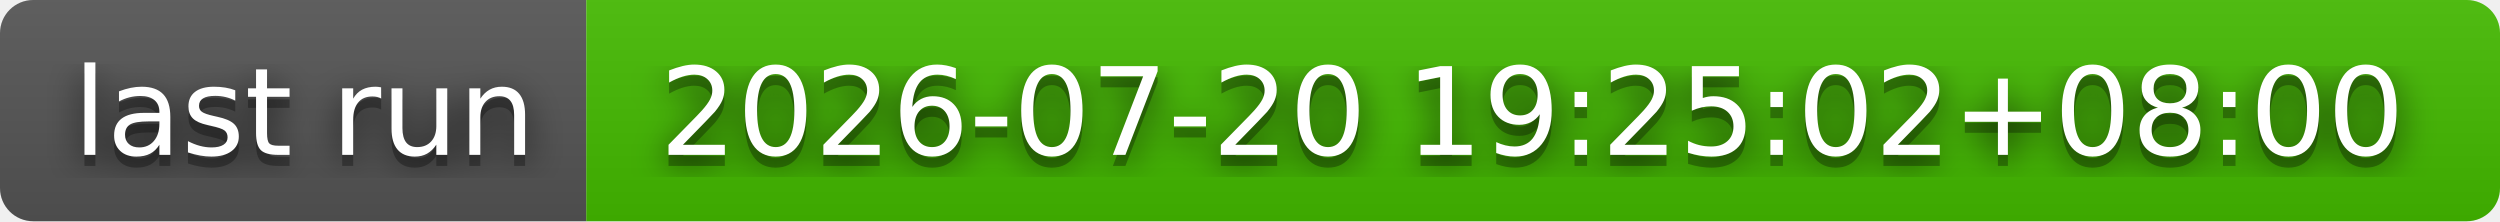
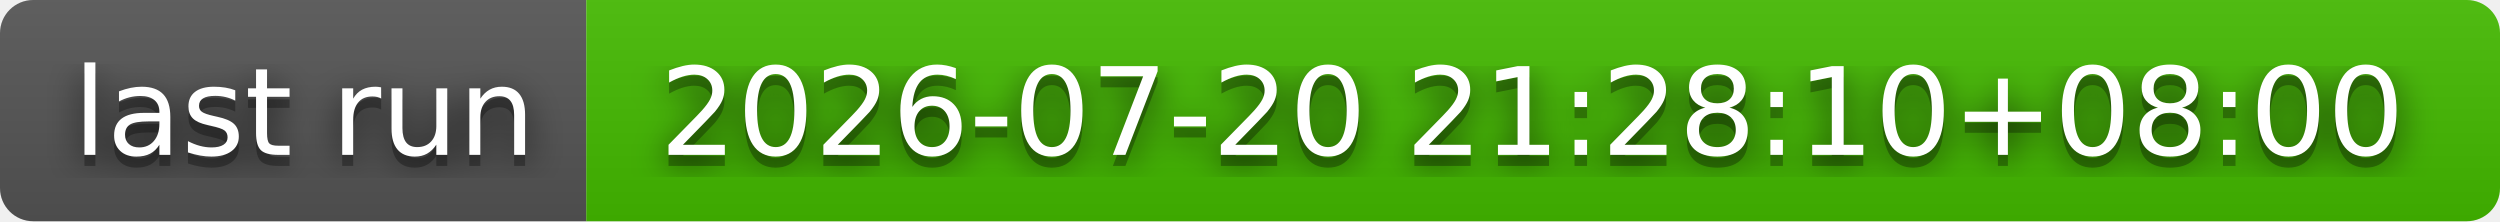
- <svg xmlns="http://www.w3.org/2000/svg" width="226" height="20" role="img" aria-label="last run: 2026-07-20 19:25:02+08:00">
+ <svg xmlns="http://www.w3.org/2000/svg" width="226" height="20" role="img" aria-label="last run: 2026-07-20 21:28:10+08:00">
  <filter id="blur">
    <feGaussianBlur stdDeviation="16" />
  </filter>
  <linearGradient id="s" x2="0" y2="100%">
    <stop offset="0" stop-color="#bbb" stop-opacity=".1" />
    <stop offset="1" stop-opacity=".1" />
  </linearGradient>
  <clipPath id="r">
    <rect width="226" height="20" rx="3" />
  </clipPath>
  <g clip-path="url(#r)">
    <rect width="53" height="20" fill="#555" />
    <rect x="53" width="173" height="20" fill="#4b0" />
    <rect width="226" height="20" fill="url(#s)" />
  </g>
  <g fill="#fff" text-anchor="middle" font-family="Verdana,Geneva,DejaVu Sans,sans-serif" text-rendering="geometricPrecision" font-size="110">
    <g transform="scale(.1)">
      <g aria-hidden="true" fill="#010101">
        <text x="275" y="150" fill-opacity=".8" filter="url(#blur)" textLength="430">last run</text>
        <text x="275" y="150" fill-opacity=".3" textLength="430">last run</text>
      </g>
      <text x="275" y="140" textLength="430">last run</text>
    </g>
    <g transform="scale(.1)">
      <g aria-hidden="true" fill="#010101">
-         <text x="1385" y="150" fill-opacity=".8" filter="url(#blur)" textLength="1630">2026-07-20 19:25:02+08:00</text>
-         <text x="1385" y="150" fill-opacity=".3" textLength="1630">2026-07-20 19:25:02+08:00</text>
+         <text x="1385" y="150" fill-opacity=".8" filter="url(#blur)" textLength="1630">2026-07-20 21:28:10+08:00</text>
+         <text x="1385" y="150" fill-opacity=".3" textLength="1630">2026-07-20 21:28:10+08:00</text>
      </g>
-       <text x="1385" y="140" textLength="1630">2026-07-20 19:25:02+08:00</text>
+       <text x="1385" y="140" textLength="1630">2026-07-20 21:28:10+08:00</text>
    </g>
  </g>
</svg>
